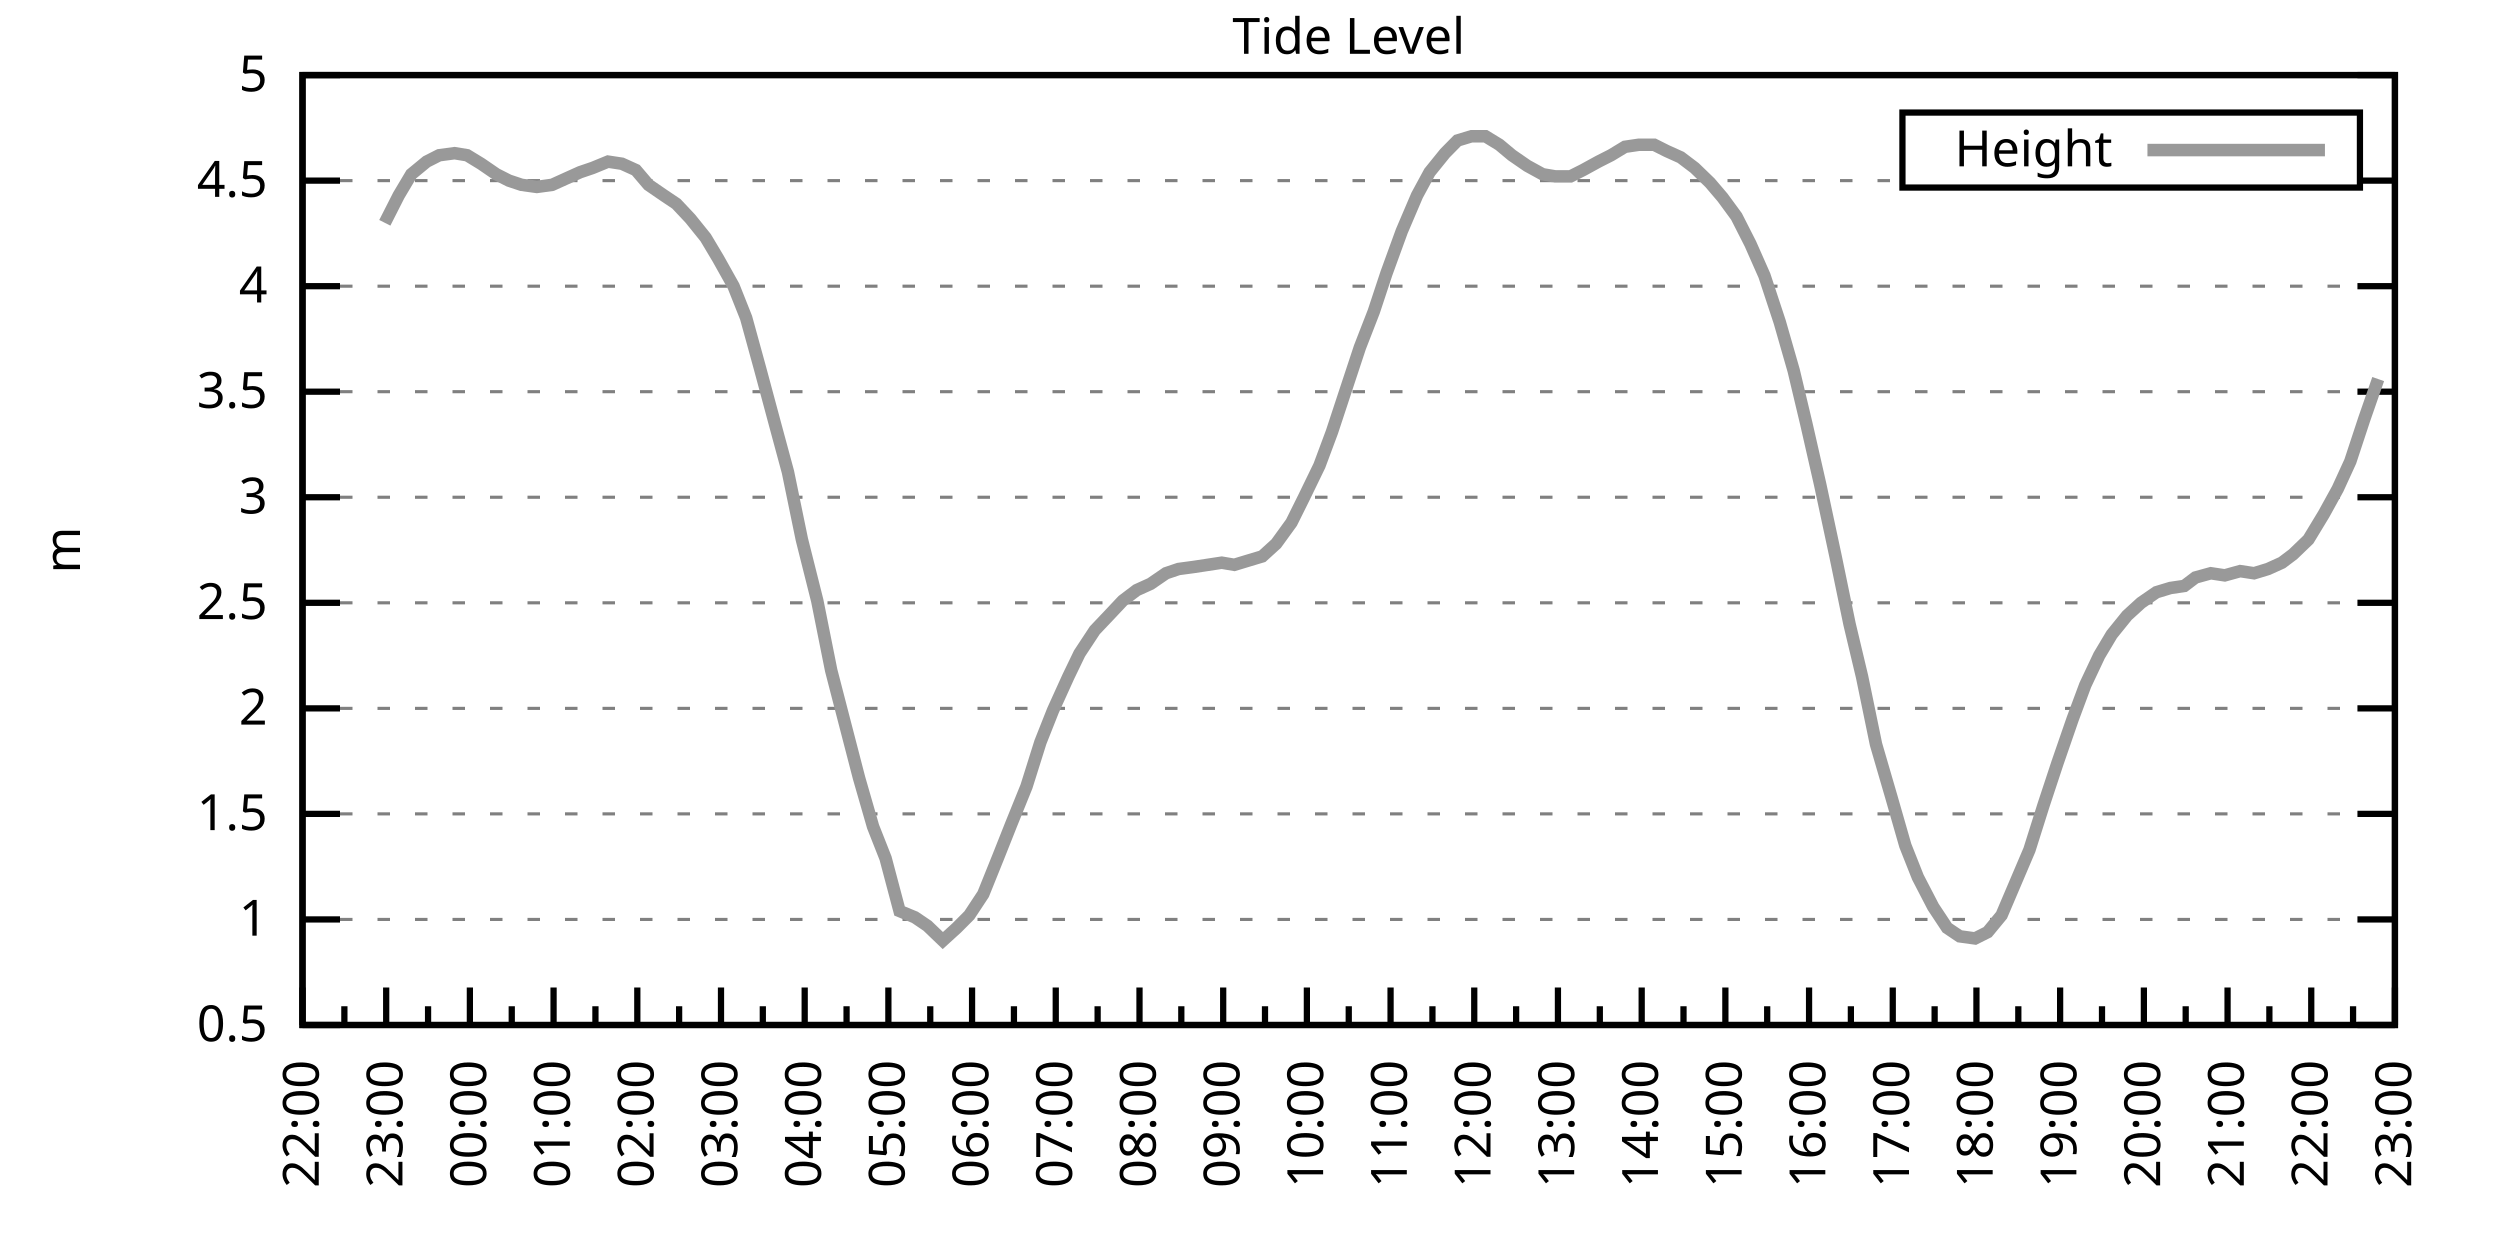
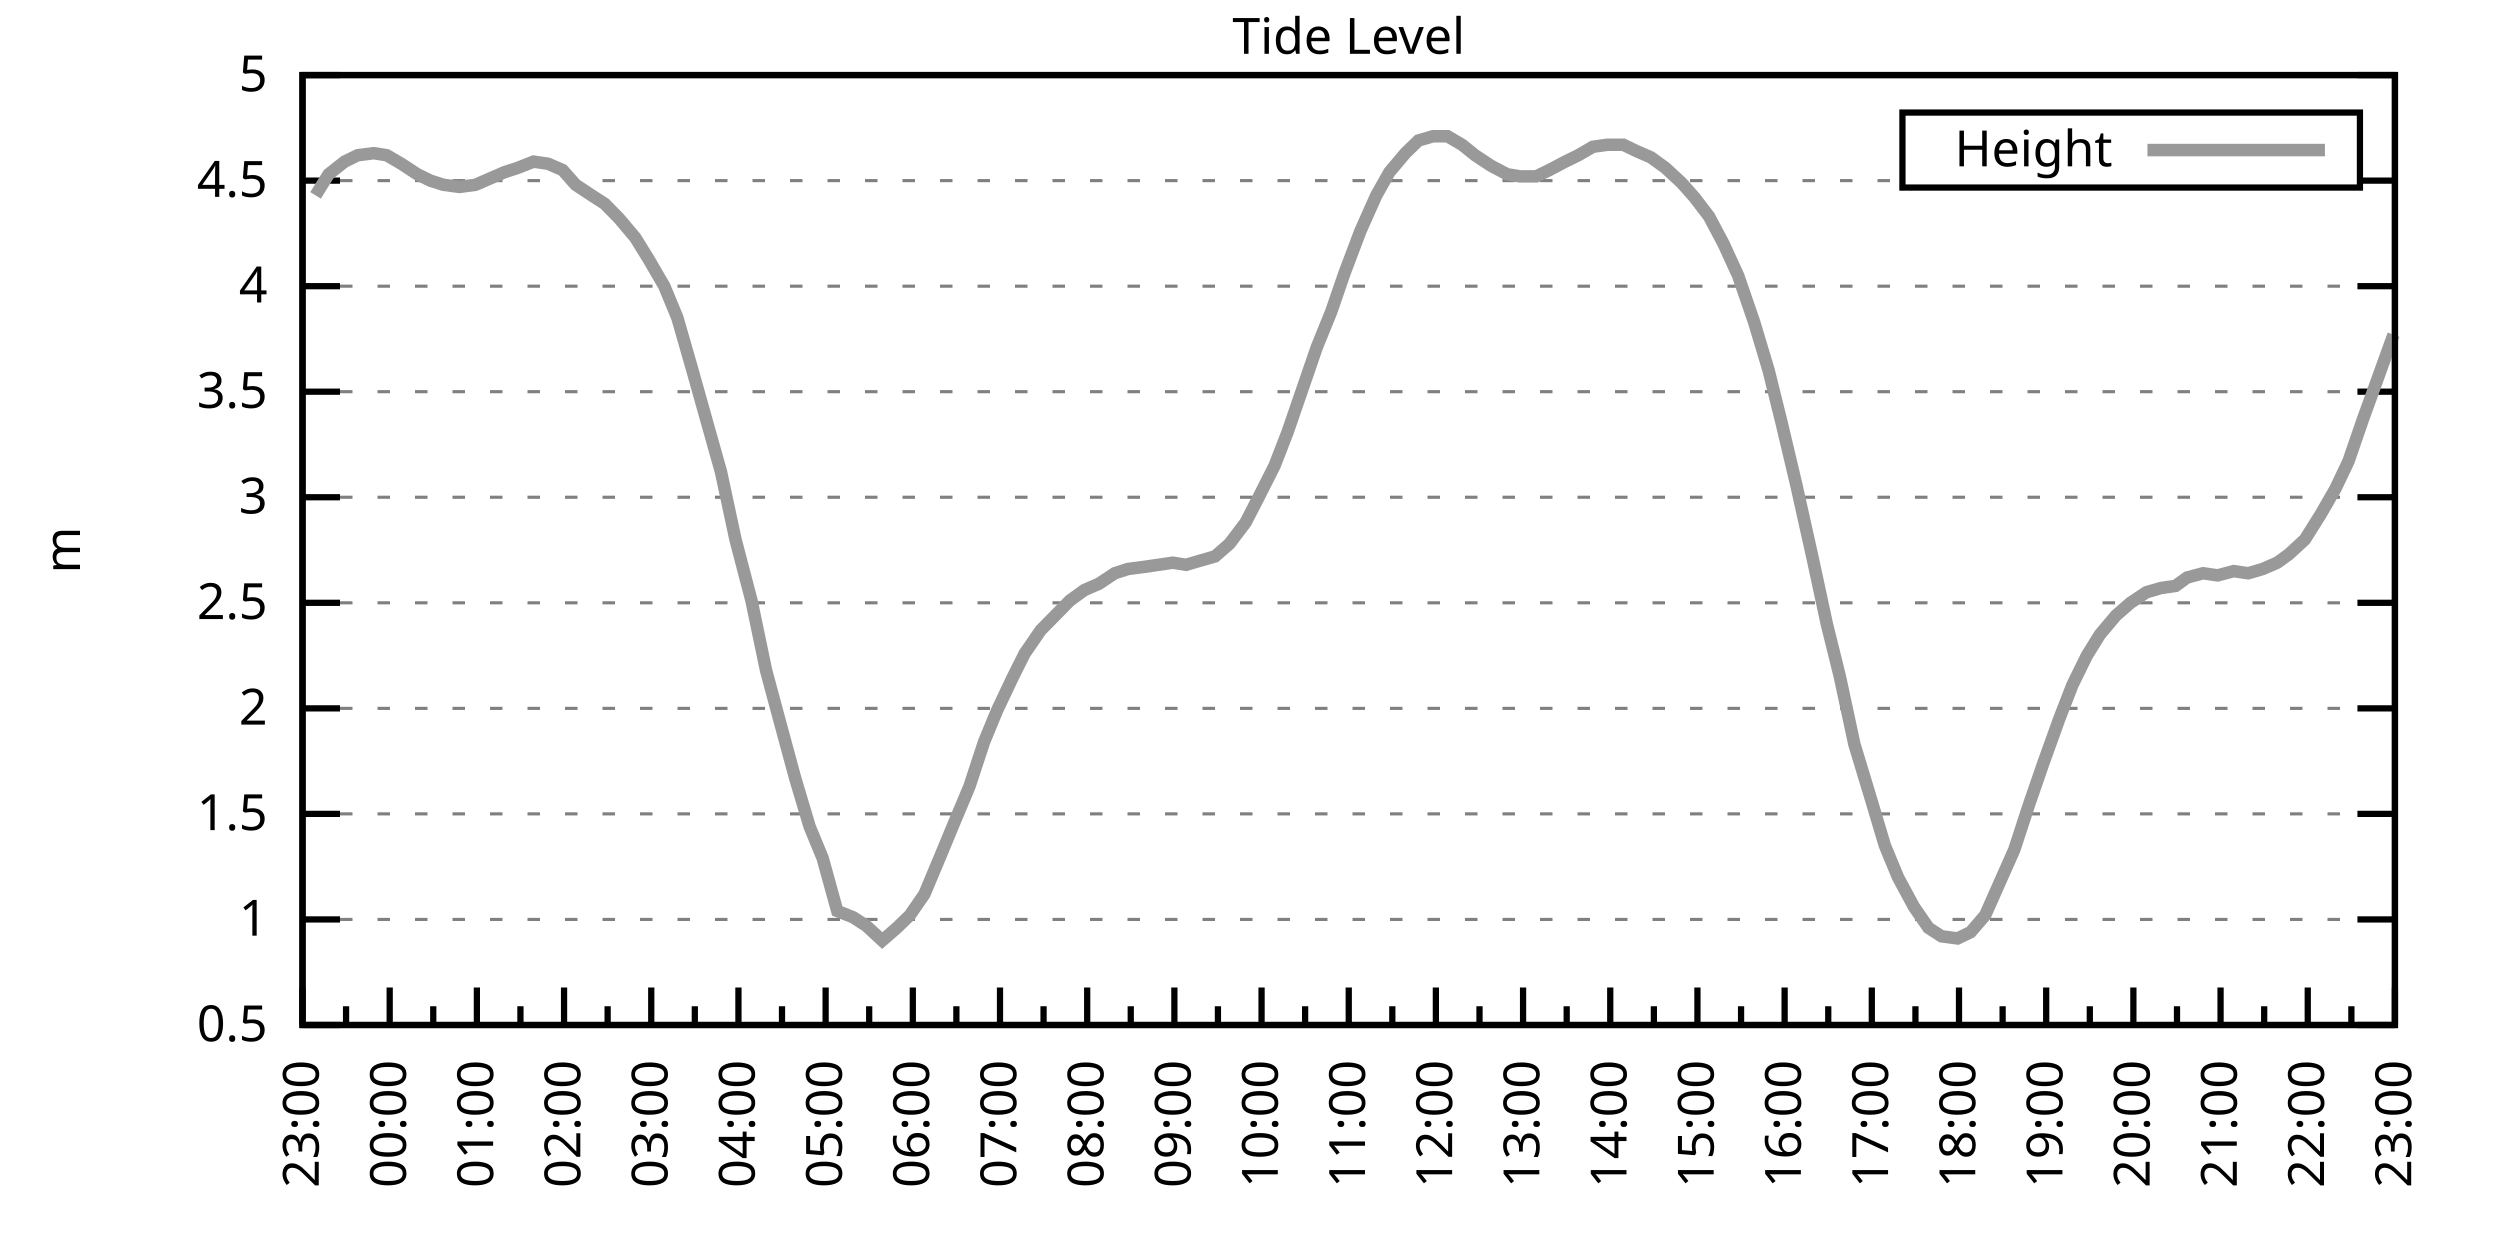
<svg xmlns="http://www.w3.org/2000/svg" xmlns:xlink="http://www.w3.org/1999/xlink" width="400" height="200" viewBox="0 0 400 200">
  <g id="gnuplot_canvas">
    <rect x="0" y="0" width="400" height="200" fill="none" />
    <defs>
      <circle id="gpDot" r="0.5" stroke-width="0.5" stroke="currentColor" />
      <path id="gpPt0" stroke-width="0.333" stroke="currentColor" d="M-1,0 h2 M0,-1 v2" />
      <path id="gpPt1" stroke-width="0.333" stroke="currentColor" d="M-1,-1 L1,1 M1,-1 L-1,1" />
      <path id="gpPt2" stroke-width="0.333" stroke="currentColor" d="M-1,0 L1,0 M0,-1 L0,1 M-1,-1 L1,1 M-1,1 L1,-1" />
      <rect id="gpPt3" stroke-width="0.333" stroke="currentColor" x="-1" y="-1" width="2" height="2" />
      <rect id="gpPt4" stroke-width="0.333" stroke="currentColor" fill="currentColor" x="-1" y="-1" width="2" height="2" />
      <circle id="gpPt5" stroke-width="0.333" stroke="currentColor" cx="0" cy="0" r="1" />
      <use xlink:href="#gpPt5" id="gpPt6" fill="currentColor" stroke="none" />
      <path id="gpPt7" stroke-width="0.333" stroke="currentColor" d="M0,-1.33 L-1.33,0.67 L1.33,0.67 z" />
      <use xlink:href="#gpPt7" id="gpPt8" fill="currentColor" stroke="none" />
      <use xlink:href="#gpPt7" id="gpPt9" stroke="currentColor" transform="rotate(180)" />
      <use xlink:href="#gpPt9" id="gpPt10" fill="currentColor" stroke="none" />
      <use xlink:href="#gpPt3" id="gpPt11" stroke="currentColor" transform="rotate(45)" />
      <use xlink:href="#gpPt11" id="gpPt12" fill="currentColor" stroke="none" />
      <path id="gpPt13" stroke-width="0.333" stroke="currentColor" d="M0,1.330 L1.265,0.411 L0.782,-1.067 L-0.782,-1.076 L-1.265,0.411 z" />
      <use xlink:href="#gpPt13" id="gpPt14" fill="currentColor" stroke="none" />
      <filter id="textbox" filterUnits="objectBoundingBox" x="0" y="0" height="1" width="1">
        <feFlood flood-color="white" flood-opacity="1" result="bgnd" />
        <feComposite in="SourceGraphic" in2="bgnd" operator="atop" />
      </filter>
      <filter id="greybox" filterUnits="objectBoundingBox" x="0" y="0" height="1" width="1">
        <feFlood flood-color="lightgrey" flood-opacity="1" result="grey" />
        <feComposite in="SourceGraphic" in2="grey" operator="atop" />
      </filter>
    </defs>
    <g fill="none" color="white" stroke="currentColor" stroke-width="1.00" stroke-linecap="butt" stroke-linejoin="miter">
</g>
    <g fill="none" color="black" stroke="currentColor" stroke-width="1.00" stroke-linecap="butt" stroke-linejoin="miter">
      <g stroke="none" shape-rendering="crispEdges">
        <polygon fill="rgb(255, 255, 255)" points="48.40,164.00 383.18,164.00 383.18,12.02 48.40,12.02 " />
      </g>
    </g>
    <g fill="none" color="black" stroke="currentColor" stroke-width="1.00" stroke-linecap="butt" stroke-linejoin="miter">
</g>
    <g fill="none" color="black" stroke="black" stroke-width="0.50" stroke-linecap="butt" stroke-linejoin="miter">
</g>
    <g fill="none" color="gray" stroke="currentColor" stroke-width="0.50" stroke-linecap="butt" stroke-linejoin="miter">
      <path stroke="gray" stroke-dasharray="2,4" class="gridline" d="M48.40,164.00 L383.19,164.00  " />
    </g>
    <g fill="none" color="gray" stroke="gray" stroke-width="1.00" stroke-linecap="butt" stroke-linejoin="miter">
</g>
    <g fill="none" color="black" stroke="currentColor" stroke-width="1.00" stroke-linecap="butt" stroke-linejoin="miter">
      <path stroke="black" d="M48.40,164.00 L54.40,164.00 M383.19,164.00 L377.19,164.00  " />
      <g transform="translate(42.80,166.60)" stroke="none" fill="black" font-family="Sans" font-size="8.00" text-anchor="end">
        <text>
          <tspan font-family="Sans"> 0.5</tspan>
        </text>
      </g>
    </g>
    <g fill="none" color="black" stroke="currentColor" stroke-width="1.00" stroke-linecap="butt" stroke-linejoin="miter">
</g>
    <g fill="none" color="black" stroke="black" stroke-width="0.50" stroke-linecap="butt" stroke-linejoin="miter">
</g>
    <g fill="none" color="gray" stroke="currentColor" stroke-width="0.50" stroke-linecap="butt" stroke-linejoin="miter">
      <path stroke="gray" stroke-dasharray="2,4" class="gridline" d="M48.40,147.11 L383.19,147.11  " />
    </g>
    <g fill="none" color="gray" stroke="gray" stroke-width="1.00" stroke-linecap="butt" stroke-linejoin="miter">
</g>
    <g fill="none" color="black" stroke="currentColor" stroke-width="1.00" stroke-linecap="butt" stroke-linejoin="miter">
      <path stroke="black" d="M48.40,147.11 L54.40,147.11 M383.19,147.11 L377.19,147.11  " />
      <g transform="translate(42.80,149.71)" stroke="none" fill="black" font-family="Sans" font-size="8.00" text-anchor="end">
        <text>
          <tspan font-family="Sans"> 1</tspan>
        </text>
      </g>
    </g>
    <g fill="none" color="black" stroke="currentColor" stroke-width="1.00" stroke-linecap="butt" stroke-linejoin="miter">
</g>
    <g fill="none" color="black" stroke="black" stroke-width="0.50" stroke-linecap="butt" stroke-linejoin="miter">
</g>
    <g fill="none" color="gray" stroke="currentColor" stroke-width="0.50" stroke-linecap="butt" stroke-linejoin="miter">
      <path stroke="gray" stroke-dasharray="2,4" class="gridline" d="M48.40,130.22 L383.19,130.22  " />
    </g>
    <g fill="none" color="gray" stroke="gray" stroke-width="1.00" stroke-linecap="butt" stroke-linejoin="miter">
</g>
    <g fill="none" color="black" stroke="currentColor" stroke-width="1.00" stroke-linecap="butt" stroke-linejoin="miter">
      <path stroke="black" d="M48.40,130.22 L54.40,130.22 M383.19,130.22 L377.19,130.22  " />
      <g transform="translate(42.80,132.82)" stroke="none" fill="black" font-family="Sans" font-size="8.00" text-anchor="end">
        <text>
          <tspan font-family="Sans"> 1.5</tspan>
        </text>
      </g>
    </g>
    <g fill="none" color="black" stroke="currentColor" stroke-width="1.00" stroke-linecap="butt" stroke-linejoin="miter">
</g>
    <g fill="none" color="black" stroke="black" stroke-width="0.50" stroke-linecap="butt" stroke-linejoin="miter">
</g>
    <g fill="none" color="gray" stroke="currentColor" stroke-width="0.50" stroke-linecap="butt" stroke-linejoin="miter">
      <path stroke="gray" stroke-dasharray="2,4" class="gridline" d="M48.40,113.34 L383.19,113.34  " />
    </g>
    <g fill="none" color="gray" stroke="gray" stroke-width="1.00" stroke-linecap="butt" stroke-linejoin="miter">
</g>
    <g fill="none" color="black" stroke="currentColor" stroke-width="1.00" stroke-linecap="butt" stroke-linejoin="miter">
      <path stroke="black" d="M48.40,113.34 L54.40,113.34 M383.19,113.34 L377.19,113.34  " />
      <g transform="translate(42.80,115.94)" stroke="none" fill="black" font-family="Sans" font-size="8.00" text-anchor="end">
        <text>
          <tspan font-family="Sans"> 2</tspan>
        </text>
      </g>
    </g>
    <g fill="none" color="black" stroke="currentColor" stroke-width="1.00" stroke-linecap="butt" stroke-linejoin="miter">
</g>
    <g fill="none" color="black" stroke="black" stroke-width="0.50" stroke-linecap="butt" stroke-linejoin="miter">
</g>
    <g fill="none" color="gray" stroke="currentColor" stroke-width="0.50" stroke-linecap="butt" stroke-linejoin="miter">
      <path stroke="gray" stroke-dasharray="2,4" class="gridline" d="M48.40,96.45 L383.19,96.45  " />
    </g>
    <g fill="none" color="gray" stroke="gray" stroke-width="1.00" stroke-linecap="butt" stroke-linejoin="miter">
</g>
    <g fill="none" color="black" stroke="currentColor" stroke-width="1.00" stroke-linecap="butt" stroke-linejoin="miter">
      <path stroke="black" d="M48.40,96.45 L54.40,96.45 M383.19,96.45 L377.19,96.45  " />
      <g transform="translate(42.80,99.05)" stroke="none" fill="black" font-family="Sans" font-size="8.00" text-anchor="end">
        <text>
          <tspan font-family="Sans"> 2.5</tspan>
        </text>
      </g>
    </g>
    <g fill="none" color="black" stroke="currentColor" stroke-width="1.00" stroke-linecap="butt" stroke-linejoin="miter">
</g>
    <g fill="none" color="black" stroke="black" stroke-width="0.50" stroke-linecap="butt" stroke-linejoin="miter">
</g>
    <g fill="none" color="gray" stroke="currentColor" stroke-width="0.50" stroke-linecap="butt" stroke-linejoin="miter">
      <path stroke="gray" stroke-dasharray="2,4" class="gridline" d="M48.40,79.56 L383.19,79.56  " />
    </g>
    <g fill="none" color="gray" stroke="gray" stroke-width="1.00" stroke-linecap="butt" stroke-linejoin="miter">
</g>
    <g fill="none" color="black" stroke="currentColor" stroke-width="1.00" stroke-linecap="butt" stroke-linejoin="miter">
      <path stroke="black" d="M48.40,79.56 L54.40,79.56 M383.19,79.56 L377.19,79.56  " />
      <g transform="translate(42.80,82.16)" stroke="none" fill="black" font-family="Sans" font-size="8.00" text-anchor="end">
        <text>
          <tspan font-family="Sans"> 3</tspan>
        </text>
      </g>
    </g>
    <g fill="none" color="black" stroke="currentColor" stroke-width="1.00" stroke-linecap="butt" stroke-linejoin="miter">
</g>
    <g fill="none" color="black" stroke="black" stroke-width="0.50" stroke-linecap="butt" stroke-linejoin="miter">
</g>
    <g fill="none" color="gray" stroke="currentColor" stroke-width="0.50" stroke-linecap="butt" stroke-linejoin="miter">
      <path stroke="gray" stroke-dasharray="2,4" class="gridline" d="M48.40,62.67 L383.19,62.67  " />
    </g>
    <g fill="none" color="gray" stroke="gray" stroke-width="1.00" stroke-linecap="butt" stroke-linejoin="miter">
</g>
    <g fill="none" color="black" stroke="currentColor" stroke-width="1.00" stroke-linecap="butt" stroke-linejoin="miter">
      <path stroke="black" d="M48.40,62.67 L54.40,62.67 M383.19,62.67 L377.19,62.67  " />
      <g transform="translate(42.80,65.27)" stroke="none" fill="black" font-family="Sans" font-size="8.00" text-anchor="end">
        <text>
          <tspan font-family="Sans"> 3.5</tspan>
        </text>
      </g>
    </g>
    <g fill="none" color="black" stroke="currentColor" stroke-width="1.00" stroke-linecap="butt" stroke-linejoin="miter">
</g>
    <g fill="none" color="black" stroke="black" stroke-width="0.50" stroke-linecap="butt" stroke-linejoin="miter">
</g>
    <g fill="none" color="gray" stroke="currentColor" stroke-width="0.50" stroke-linecap="butt" stroke-linejoin="miter">
      <path stroke="gray" stroke-dasharray="2,4" class="gridline" d="M48.40,45.79 L383.19,45.79  " />
    </g>
    <g fill="none" color="gray" stroke="gray" stroke-width="1.00" stroke-linecap="butt" stroke-linejoin="miter">
</g>
    <g fill="none" color="black" stroke="currentColor" stroke-width="1.00" stroke-linecap="butt" stroke-linejoin="miter">
      <path stroke="black" d="M48.40,45.79 L54.40,45.79 M383.19,45.79 L377.19,45.79  " />
      <g transform="translate(42.80,48.39)" stroke="none" fill="black" font-family="Sans" font-size="8.00" text-anchor="end">
        <text>
          <tspan font-family="Sans"> 4</tspan>
        </text>
      </g>
    </g>
    <g fill="none" color="black" stroke="currentColor" stroke-width="1.00" stroke-linecap="butt" stroke-linejoin="miter">
</g>
    <g fill="none" color="black" stroke="black" stroke-width="0.50" stroke-linecap="butt" stroke-linejoin="miter">
</g>
    <g fill="none" color="gray" stroke="currentColor" stroke-width="0.50" stroke-linecap="butt" stroke-linejoin="miter">
      <path stroke="gray" stroke-dasharray="2,4" class="gridline" d="M48.40,28.90 L304.39,28.90 M377.59,28.90 L383.19,28.90  " />
    </g>
    <g fill="none" color="gray" stroke="gray" stroke-width="1.00" stroke-linecap="butt" stroke-linejoin="miter">
</g>
    <g fill="none" color="black" stroke="currentColor" stroke-width="1.00" stroke-linecap="butt" stroke-linejoin="miter">
      <path stroke="black" d="M48.40,28.90 L54.40,28.90 M383.19,28.90 L377.19,28.90  " />
      <g transform="translate(42.80,31.50)" stroke="none" fill="black" font-family="Sans" font-size="8.00" text-anchor="end">
        <text>
          <tspan font-family="Sans"> 4.5</tspan>
        </text>
      </g>
    </g>
    <g fill="none" color="black" stroke="currentColor" stroke-width="1.00" stroke-linecap="butt" stroke-linejoin="miter">
</g>
    <g fill="none" color="black" stroke="black" stroke-width="0.50" stroke-linecap="butt" stroke-linejoin="miter">
</g>
    <g fill="none" color="gray" stroke="currentColor" stroke-width="0.50" stroke-linecap="butt" stroke-linejoin="miter">
      <path stroke="gray" stroke-dasharray="2,4" class="gridline" d="M48.40,12.01 L383.19,12.01  " />
    </g>
    <g fill="none" color="gray" stroke="gray" stroke-width="1.00" stroke-linecap="butt" stroke-linejoin="miter">
</g>
    <g fill="none" color="black" stroke="currentColor" stroke-width="1.00" stroke-linecap="butt" stroke-linejoin="miter">
      <path stroke="black" d="M48.40,12.01 L54.40,12.01 M383.19,12.01 L377.19,12.01  " />
      <g transform="translate(42.80,14.61)" stroke="none" fill="black" font-family="Sans" font-size="8.00" text-anchor="end">
        <text>
          <tspan font-family="Sans"> 5</tspan>
        </text>
      </g>
    </g>
    <g fill="none" color="black" stroke="currentColor" stroke-width="1.00" stroke-linecap="butt" stroke-linejoin="miter">
      <path stroke="black" d="M48.40,164.00 L48.40,158.00  " />
      <g transform="translate(51.00,169.60) rotate(270)" stroke="none" fill="black" font-family="Sans" font-size="8.00" text-anchor="end">
        <text>
+           <tspan font-family="Sans">23:00</tspan>
+         </text>
+       </g>
+     </g>
+     <g fill="none" color="black" stroke="currentColor" stroke-width="1.00" stroke-linecap="butt" stroke-linejoin="miter">
+       <path stroke="black" d="M55.37,164.00 L55.37,161.00 M62.35,164.00 L62.35,158.00  " />
+       <g transform="translate(64.95,169.60) rotate(270)" stroke="none" fill="black" font-family="Sans" font-size="8.00" text-anchor="end">
+         <text>
+           <tspan font-family="Sans">00:00</tspan>
+         </text>
+       </g>
+     </g>
+     <g fill="none" color="black" stroke="currentColor" stroke-width="1.00" stroke-linecap="butt" stroke-linejoin="miter">
+       <path stroke="black" d="M69.32,164.00 L69.32,161.00 M76.30,164.00 L76.30,158.00  " />
+       <g transform="translate(78.90,169.60) rotate(270)" stroke="none" fill="black" font-family="Sans" font-size="8.00" text-anchor="end">
+         <text>
+           <tspan font-family="Sans">01:00</tspan>
+         </text>
+       </g>
+     </g>
+     <g fill="none" color="black" stroke="currentColor" stroke-width="1.00" stroke-linecap="butt" stroke-linejoin="miter">
+       <path stroke="black" d="M83.27,164.00 L83.27,161.00 M90.25,164.00 L90.25,158.00  " />
+       <g transform="translate(92.85,169.60) rotate(270)" stroke="none" fill="black" font-family="Sans" font-size="8.00" text-anchor="end">
+         <text>
+           <tspan font-family="Sans">02:00</tspan>
+         </text>
+       </g>
+     </g>
+     <g fill="none" color="black" stroke="currentColor" stroke-width="1.00" stroke-linecap="butt" stroke-linejoin="miter">
+       <path stroke="black" d="M97.22,164.00 L97.22,161.00 M104.20,164.00 L104.20,158.00  " />
+       <g transform="translate(106.80,169.60) rotate(270)" stroke="none" fill="black" font-family="Sans" font-size="8.00" text-anchor="end">
+         <text>
+           <tspan font-family="Sans">03:00</tspan>
+         </text>
+       </g>
+     </g>
+     <g fill="none" color="black" stroke="currentColor" stroke-width="1.00" stroke-linecap="butt" stroke-linejoin="miter">
+       <path stroke="black" d="M111.17,164.00 L111.17,161.00 M118.15,164.00 L118.15,158.00  " />
+       <g transform="translate(120.75,169.60) rotate(270)" stroke="none" fill="black" font-family="Sans" font-size="8.00" text-anchor="end">
+         <text>
+           <tspan font-family="Sans">04:00</tspan>
+         </text>
+       </g>
+     </g>
+     <g fill="none" color="black" stroke="currentColor" stroke-width="1.00" stroke-linecap="butt" stroke-linejoin="miter">
+       <path stroke="black" d="M125.12,164.00 L125.12,161.00 M132.10,164.00 L132.10,158.00  " />
+       <g transform="translate(134.70,169.60) rotate(270)" stroke="none" fill="black" font-family="Sans" font-size="8.00" text-anchor="end">
+         <text>
+           <tspan font-family="Sans">05:00</tspan>
+         </text>
+       </g>
+     </g>
+     <g fill="none" color="black" stroke="currentColor" stroke-width="1.00" stroke-linecap="butt" stroke-linejoin="miter">
+       <path stroke="black" d="M139.07,164.00 L139.07,161.00 M146.05,164.00 L146.05,158.00  " />
+       <g transform="translate(148.65,169.60) rotate(270)" stroke="none" fill="black" font-family="Sans" font-size="8.00" text-anchor="end">
+         <text>
+           <tspan font-family="Sans">06:00</tspan>
+         </text>
+       </g>
+     </g>
+     <g fill="none" color="black" stroke="currentColor" stroke-width="1.00" stroke-linecap="butt" stroke-linejoin="miter">
+       <path stroke="black" d="M153.02,164.00 L153.02,161.00 M160.00,164.00 L160.00,158.00  " />
+       <g transform="translate(162.60,169.60) rotate(270)" stroke="none" fill="black" font-family="Sans" font-size="8.00" text-anchor="end">
+         <text>
+           <tspan font-family="Sans">07:00</tspan>
+         </text>
+       </g>
+     </g>
+     <g fill="none" color="black" stroke="currentColor" stroke-width="1.00" stroke-linecap="butt" stroke-linejoin="miter">
+       <path stroke="black" d="M166.97,164.00 L166.97,161.00 M173.95,164.00 L173.95,158.00  " />
+       <g transform="translate(176.55,169.60) rotate(270)" stroke="none" fill="black" font-family="Sans" font-size="8.00" text-anchor="end">
+         <text>
+           <tspan font-family="Sans">08:00</tspan>
+         </text>
+       </g>
+     </g>
+     <g fill="none" color="black" stroke="currentColor" stroke-width="1.00" stroke-linecap="butt" stroke-linejoin="miter">
+       <path stroke="black" d="M180.92,164.00 L180.92,161.00 M187.90,164.00 L187.90,158.00  " />
+       <g transform="translate(190.50,169.60) rotate(270)" stroke="none" fill="black" font-family="Sans" font-size="8.00" text-anchor="end">
+         <text>
+           <tspan font-family="Sans">09:00</tspan>
+         </text>
+       </g>
+     </g>
+     <g fill="none" color="black" stroke="currentColor" stroke-width="1.00" stroke-linecap="butt" stroke-linejoin="miter">
+       <path stroke="black" d="M194.87,164.00 L194.87,161.00 M201.85,164.00 L201.85,158.00  " />
+       <g transform="translate(204.45,169.60) rotate(270)" stroke="none" fill="black" font-family="Sans" font-size="8.00" text-anchor="end">
+         <text>
+           <tspan font-family="Sans">10:00</tspan>
+         </text>
+       </g>
+     </g>
+     <g fill="none" color="black" stroke="currentColor" stroke-width="1.00" stroke-linecap="butt" stroke-linejoin="miter">
+       <path stroke="black" d="M208.82,164.00 L208.82,161.00 M215.80,164.00 L215.80,158.00  " />
+       <g transform="translate(218.40,169.60) rotate(270)" stroke="none" fill="black" font-family="Sans" font-size="8.00" text-anchor="end">
+         <text>
+           <tspan font-family="Sans">11:00</tspan>
+         </text>
+       </g>
+     </g>
+     <g fill="none" color="black" stroke="currentColor" stroke-width="1.00" stroke-linecap="butt" stroke-linejoin="miter">
+       <path stroke="black" d="M222.77,164.00 L222.77,161.00 M229.74,164.00 L229.74,158.00  " />
+       <g transform="translate(232.34,169.60) rotate(270)" stroke="none" fill="black" font-family="Sans" font-size="8.00" text-anchor="end">
+         <text>
+           <tspan font-family="Sans">12:00</tspan>
+         </text>
+       </g>
+     </g>
+     <g fill="none" color="black" stroke="currentColor" stroke-width="1.00" stroke-linecap="butt" stroke-linejoin="miter">
+       <path stroke="black" d="M236.72,164.00 L236.72,161.00 M243.69,164.00 L243.69,158.00  " />
+       <g transform="translate(246.29,169.60) rotate(270)" stroke="none" fill="black" font-family="Sans" font-size="8.00" text-anchor="end">
+         <text>
+           <tspan font-family="Sans">13:00</tspan>
+         </text>
+       </g>
+     </g>
+     <g fill="none" color="black" stroke="currentColor" stroke-width="1.00" stroke-linecap="butt" stroke-linejoin="miter">
+       <path stroke="black" d="M250.67,164.00 L250.67,161.00 M257.64,164.00 L257.64,158.00  " />
+       <g transform="translate(260.24,169.60) rotate(270)" stroke="none" fill="black" font-family="Sans" font-size="8.00" text-anchor="end">
+         <text>
+           <tspan font-family="Sans">14:00</tspan>
+         </text>
+       </g>
+     </g>
+     <g fill="none" color="black" stroke="currentColor" stroke-width="1.00" stroke-linecap="butt" stroke-linejoin="miter">
+       <path stroke="black" d="M264.62,164.00 L264.62,161.00 M271.59,164.00 L271.59,158.00  " />
+       <g transform="translate(274.19,169.60) rotate(270)" stroke="none" fill="black" font-family="Sans" font-size="8.00" text-anchor="end">
+         <text>
+           <tspan font-family="Sans">15:00</tspan>
+         </text>
+       </g>
+     </g>
+     <g fill="none" color="black" stroke="currentColor" stroke-width="1.00" stroke-linecap="butt" stroke-linejoin="miter">
+       <path stroke="black" d="M278.57,164.00 L278.57,161.00 M285.54,164.00 L285.54,158.00  " />
+       <g transform="translate(288.14,169.60) rotate(270)" stroke="none" fill="black" font-family="Sans" font-size="8.00" text-anchor="end">
+         <text>
+           <tspan font-family="Sans">16:00</tspan>
+         </text>
+       </g>
+     </g>
+     <g fill="none" color="black" stroke="currentColor" stroke-width="1.00" stroke-linecap="butt" stroke-linejoin="miter">
+       <path stroke="black" d="M292.52,164.00 L292.52,161.00 M299.49,164.00 L299.49,158.00  " />
+       <g transform="translate(302.09,169.60) rotate(270)" stroke="none" fill="black" font-family="Sans" font-size="8.00" text-anchor="end">
+         <text>
+           <tspan font-family="Sans">17:00</tspan>
+         </text>
+       </g>
+     </g>
+     <g fill="none" color="black" stroke="currentColor" stroke-width="1.00" stroke-linecap="butt" stroke-linejoin="miter">
+       <path stroke="black" d="M306.47,164.00 L306.47,161.00 M313.44,164.00 L313.44,158.00  " />
+       <g transform="translate(316.04,169.60) rotate(270)" stroke="none" fill="black" font-family="Sans" font-size="8.00" text-anchor="end">
+         <text>
+           <tspan font-family="Sans">18:00</tspan>
+         </text>
+       </g>
+     </g>
+     <g fill="none" color="black" stroke="currentColor" stroke-width="1.00" stroke-linecap="butt" stroke-linejoin="miter">
+       <path stroke="black" d="M320.42,164.00 L320.42,161.00 M327.39,164.00 L327.39,158.00  " />
+       <g transform="translate(329.99,169.60) rotate(270)" stroke="none" fill="black" font-family="Sans" font-size="8.00" text-anchor="end">
+         <text>
+           <tspan font-family="Sans">19:00</tspan>
+         </text>
+       </g>
+     </g>
+     <g fill="none" color="black" stroke="currentColor" stroke-width="1.00" stroke-linecap="butt" stroke-linejoin="miter">
+       <path stroke="black" d="M334.37,164.00 L334.37,161.00 M341.34,164.00 L341.34,158.00  " />
+       <g transform="translate(343.94,169.60) rotate(270)" stroke="none" fill="black" font-family="Sans" font-size="8.00" text-anchor="end">
+         <text>
+           <tspan font-family="Sans">20:00</tspan>
+         </text>
+       </g>
+     </g>
+     <g fill="none" color="black" stroke="currentColor" stroke-width="1.00" stroke-linecap="butt" stroke-linejoin="miter">
+       <path stroke="black" d="M348.32,164.00 L348.32,161.00 M355.29,164.00 L355.29,158.00  " />
+       <g transform="translate(357.89,169.60) rotate(270)" stroke="none" fill="black" font-family="Sans" font-size="8.00" text-anchor="end">
+         <text>
+           <tspan font-family="Sans">21:00</tspan>
+         </text>
+       </g>
+     </g>
+     <g fill="none" color="black" stroke="currentColor" stroke-width="1.00" stroke-linecap="butt" stroke-linejoin="miter">
+       <path stroke="black" d="M362.27,164.00 L362.27,161.00 M369.24,164.00 L369.24,158.00  " />
+       <g transform="translate(371.84,169.60) rotate(270)" stroke="none" fill="black" font-family="Sans" font-size="8.00" text-anchor="end">
+         <text>
          <tspan font-family="Sans">22:00</tspan>
        </text>
      </g>
    </g>
    <g fill="none" color="black" stroke="currentColor" stroke-width="1.00" stroke-linecap="butt" stroke-linejoin="miter">
-       <path stroke="black" d="M55.10,164.00 L55.10,161.00 M61.79,164.00 L61.79,158.00  " />
-       <g transform="translate(64.39,169.60) rotate(270)" stroke="none" fill="black" font-family="Sans" font-size="8.00" text-anchor="end">
-         <text>
-           <tspan font-family="Sans">23:00</tspan>
-         </text>
-       </g>
-     </g>
-     <g fill="none" color="black" stroke="currentColor" stroke-width="1.00" stroke-linecap="butt" stroke-linejoin="miter">
-       <path stroke="black" d="M68.49,164.00 L68.49,161.00 M75.18,164.00 L75.18,158.00  " />
-       <g transform="translate(77.78,169.60) rotate(270)" stroke="none" fill="black" font-family="Sans" font-size="8.00" text-anchor="end">
-         <text>
-           <tspan font-family="Sans">00:00</tspan>
-         </text>
-       </g>
-     </g>
-     <g fill="none" color="black" stroke="currentColor" stroke-width="1.00" stroke-linecap="butt" stroke-linejoin="miter">
-       <path stroke="black" d="M81.88,164.00 L81.88,161.00 M88.57,164.00 L88.57,158.00  " />
-       <g transform="translate(91.17,169.60) rotate(270)" stroke="none" fill="black" font-family="Sans" font-size="8.00" text-anchor="end">
-         <text>
-           <tspan font-family="Sans">01:00</tspan>
-         </text>
-       </g>
-     </g>
-     <g fill="none" color="black" stroke="currentColor" stroke-width="1.00" stroke-linecap="butt" stroke-linejoin="miter">
-       <path stroke="black" d="M95.27,164.00 L95.27,161.00 M101.97,164.00 L101.97,158.00  " />
-       <g transform="translate(104.57,169.60) rotate(270)" stroke="none" fill="black" font-family="Sans" font-size="8.00" text-anchor="end">
-         <text>
-           <tspan font-family="Sans">02:00</tspan>
-         </text>
-       </g>
-     </g>
-     <g fill="none" color="black" stroke="currentColor" stroke-width="1.00" stroke-linecap="butt" stroke-linejoin="miter">
-       <path stroke="black" d="M108.66,164.00 L108.66,161.00 M115.36,164.00 L115.36,158.00  " />
-       <g transform="translate(117.96,169.60) rotate(270)" stroke="none" fill="black" font-family="Sans" font-size="8.00" text-anchor="end">
-         <text>
-           <tspan font-family="Sans">03:00</tspan>
-         </text>
-       </g>
-     </g>
-     <g fill="none" color="black" stroke="currentColor" stroke-width="1.00" stroke-linecap="butt" stroke-linejoin="miter">
-       <path stroke="black" d="M122.05,164.00 L122.05,161.00 M128.75,164.00 L128.75,158.00  " />
-       <g transform="translate(131.35,169.60) rotate(270)" stroke="none" fill="black" font-family="Sans" font-size="8.00" text-anchor="end">
-         <text>
-           <tspan font-family="Sans">04:00</tspan>
-         </text>
-       </g>
-     </g>
-     <g fill="none" color="black" stroke="currentColor" stroke-width="1.00" stroke-linecap="butt" stroke-linejoin="miter">
-       <path stroke="black" d="M135.45,164.00 L135.45,161.00 M142.14,164.00 L142.14,158.00  " />
-       <g transform="translate(144.74,169.60) rotate(270)" stroke="none" fill="black" font-family="Sans" font-size="8.00" text-anchor="end">
-         <text>
-           <tspan font-family="Sans">05:00</tspan>
-         </text>
-       </g>
-     </g>
-     <g fill="none" color="black" stroke="currentColor" stroke-width="1.00" stroke-linecap="butt" stroke-linejoin="miter">
-       <path stroke="black" d="M148.84,164.00 L148.84,161.00 M155.53,164.00 L155.53,158.00  " />
-       <g transform="translate(158.13,169.60) rotate(270)" stroke="none" fill="black" font-family="Sans" font-size="8.00" text-anchor="end">
-         <text>
-           <tspan font-family="Sans">06:00</tspan>
-         </text>
-       </g>
-     </g>
-     <g fill="none" color="black" stroke="currentColor" stroke-width="1.00" stroke-linecap="butt" stroke-linejoin="miter">
-       <path stroke="black" d="M162.23,164.00 L162.23,161.00 M168.92,164.00 L168.92,158.00  " />
-       <g transform="translate(171.52,169.60) rotate(270)" stroke="none" fill="black" font-family="Sans" font-size="8.00" text-anchor="end">
-         <text>
-           <tspan font-family="Sans">07:00</tspan>
-         </text>
-       </g>
-     </g>
-     <g fill="none" color="black" stroke="currentColor" stroke-width="1.00" stroke-linecap="butt" stroke-linejoin="miter">
-       <path stroke="black" d="M175.62,164.00 L175.62,161.00 M182.32,164.00 L182.32,158.00  " />
-       <g transform="translate(184.92,169.60) rotate(270)" stroke="none" fill="black" font-family="Sans" font-size="8.00" text-anchor="end">
-         <text>
-           <tspan font-family="Sans">08:00</tspan>
-         </text>
-       </g>
-     </g>
-     <g fill="none" color="black" stroke="currentColor" stroke-width="1.00" stroke-linecap="butt" stroke-linejoin="miter">
-       <path stroke="black" d="M189.01,164.00 L189.01,161.00 M195.71,164.00 L195.71,158.00  " />
-       <g transform="translate(198.31,169.60) rotate(270)" stroke="none" fill="black" font-family="Sans" font-size="8.00" text-anchor="end">
-         <text>
-           <tspan font-family="Sans">09:00</tspan>
-         </text>
-       </g>
-     </g>
-     <g fill="none" color="black" stroke="currentColor" stroke-width="1.00" stroke-linecap="butt" stroke-linejoin="miter">
-       <path stroke="black" d="M202.40,164.00 L202.40,161.00 M209.10,164.00 L209.10,158.00  " />
-       <g transform="translate(211.70,169.60) rotate(270)" stroke="none" fill="black" font-family="Sans" font-size="8.00" text-anchor="end">
-         <text>
-           <tspan font-family="Sans">10:00</tspan>
-         </text>
-       </g>
-     </g>
-     <g fill="none" color="black" stroke="currentColor" stroke-width="1.00" stroke-linecap="butt" stroke-linejoin="miter">
-       <path stroke="black" d="M215.80,164.00 L215.80,161.00 M222.49,164.00 L222.49,158.00  " />
-       <g transform="translate(225.09,169.60) rotate(270)" stroke="none" fill="black" font-family="Sans" font-size="8.00" text-anchor="end">
-         <text>
-           <tspan font-family="Sans">11:00</tspan>
-         </text>
-       </g>
-     </g>
-     <g fill="none" color="black" stroke="currentColor" stroke-width="1.00" stroke-linecap="butt" stroke-linejoin="miter">
-       <path stroke="black" d="M229.19,164.00 L229.19,161.00 M235.88,164.00 L235.88,158.00  " />
-       <g transform="translate(238.48,169.60) rotate(270)" stroke="none" fill="black" font-family="Sans" font-size="8.00" text-anchor="end">
-         <text>
-           <tspan font-family="Sans">12:00</tspan>
-         </text>
-       </g>
-     </g>
-     <g fill="none" color="black" stroke="currentColor" stroke-width="1.00" stroke-linecap="butt" stroke-linejoin="miter">
-       <path stroke="black" d="M242.58,164.00 L242.58,161.00 M249.27,164.00 L249.27,158.00  " />
-       <g transform="translate(251.87,169.60) rotate(270)" stroke="none" fill="black" font-family="Sans" font-size="8.00" text-anchor="end">
-         <text>
-           <tspan font-family="Sans">13:00</tspan>
-         </text>
-       </g>
-     </g>
-     <g fill="none" color="black" stroke="currentColor" stroke-width="1.00" stroke-linecap="butt" stroke-linejoin="miter">
-       <path stroke="black" d="M255.97,164.00 L255.97,161.00 M262.67,164.00 L262.67,158.00  " />
-       <g transform="translate(265.27,169.60) rotate(270)" stroke="none" fill="black" font-family="Sans" font-size="8.00" text-anchor="end">
-         <text>
-           <tspan font-family="Sans">14:00</tspan>
-         </text>
-       </g>
-     </g>
-     <g fill="none" color="black" stroke="currentColor" stroke-width="1.00" stroke-linecap="butt" stroke-linejoin="miter">
-       <path stroke="black" d="M269.36,164.00 L269.36,161.00 M276.06,164.00 L276.06,158.00  " />
-       <g transform="translate(278.66,169.60) rotate(270)" stroke="none" fill="black" font-family="Sans" font-size="8.00" text-anchor="end">
-         <text>
-           <tspan font-family="Sans">15:00</tspan>
-         </text>
-       </g>
-     </g>
-     <g fill="none" color="black" stroke="currentColor" stroke-width="1.00" stroke-linecap="butt" stroke-linejoin="miter">
-       <path stroke="black" d="M282.75,164.00 L282.75,161.00 M289.45,164.00 L289.45,158.00  " />
-       <g transform="translate(292.05,169.60) rotate(270)" stroke="none" fill="black" font-family="Sans" font-size="8.00" text-anchor="end">
-         <text>
-           <tspan font-family="Sans">16:00</tspan>
-         </text>
-       </g>
-     </g>
-     <g fill="none" color="black" stroke="currentColor" stroke-width="1.00" stroke-linecap="butt" stroke-linejoin="miter">
-       <path stroke="black" d="M296.14,164.00 L296.14,161.00 M302.84,164.00 L302.84,158.00  " />
-       <g transform="translate(305.44,169.60) rotate(270)" stroke="none" fill="black" font-family="Sans" font-size="8.00" text-anchor="end">
-         <text>
-           <tspan font-family="Sans">17:00</tspan>
-         </text>
-       </g>
-     </g>
-     <g fill="none" color="black" stroke="currentColor" stroke-width="1.00" stroke-linecap="butt" stroke-linejoin="miter">
-       <path stroke="black" d="M309.54,164.00 L309.54,161.00 M316.23,164.00 L316.23,158.00  " />
-       <g transform="translate(318.83,169.60) rotate(270)" stroke="none" fill="black" font-family="Sans" font-size="8.00" text-anchor="end">
-         <text>
-           <tspan font-family="Sans">18:00</tspan>
-         </text>
-       </g>
-     </g>
-     <g fill="none" color="black" stroke="currentColor" stroke-width="1.00" stroke-linecap="butt" stroke-linejoin="miter">
-       <path stroke="black" d="M322.93,164.00 L322.93,161.00 M329.62,164.00 L329.62,158.00  " />
-       <g transform="translate(332.22,169.60) rotate(270)" stroke="none" fill="black" font-family="Sans" font-size="8.00" text-anchor="end">
-         <text>
-           <tspan font-family="Sans">19:00</tspan>
-         </text>
-       </g>
-     </g>
-     <g fill="none" color="black" stroke="currentColor" stroke-width="1.00" stroke-linecap="butt" stroke-linejoin="miter">
-       <path stroke="black" d="M336.32,164.00 L336.32,161.00 M343.02,164.00 L343.02,158.00  " />
-       <g transform="translate(345.62,169.60) rotate(270)" stroke="none" fill="black" font-family="Sans" font-size="8.00" text-anchor="end">
-         <text>
-           <tspan font-family="Sans">20:00</tspan>
-         </text>
-       </g>
-     </g>
-     <g fill="none" color="black" stroke="currentColor" stroke-width="1.00" stroke-linecap="butt" stroke-linejoin="miter">
-       <path stroke="black" d="M349.71,164.00 L349.71,161.00 M356.41,164.00 L356.41,158.00  " />
-       <g transform="translate(359.01,169.60) rotate(270)" stroke="none" fill="black" font-family="Sans" font-size="8.00" text-anchor="end">
-         <text>
-           <tspan font-family="Sans">21:00</tspan>
-         </text>
-       </g>
-     </g>
-     <g fill="none" color="black" stroke="currentColor" stroke-width="1.00" stroke-linecap="butt" stroke-linejoin="miter">
-       <path stroke="black" d="M363.10,164.00 L363.10,161.00 M369.80,164.00 L369.80,158.00  " />
-       <g transform="translate(372.40,169.60) rotate(270)" stroke="none" fill="black" font-family="Sans" font-size="8.00" text-anchor="end">
-         <text>
-           <tspan font-family="Sans">22:00</tspan>
-         </text>
-       </g>
-     </g>
-     <g fill="none" color="black" stroke="currentColor" stroke-width="1.00" stroke-linecap="butt" stroke-linejoin="miter">
-       <path stroke="black" d="M376.49,164.00 L376.49,161.00 M383.19,164.00 L383.19,158.00  " />
+       <path stroke="black" d="M376.22,164.00 L376.22,161.00 M383.19,164.00 L383.19,158.00  " />
      <g transform="translate(385.79,169.60) rotate(270)" stroke="none" fill="black" font-family="Sans" font-size="8.00" text-anchor="end">
        <text>
          <tspan font-family="Sans">23:00</tspan>
        </text>
      </g>
    </g>
    <g fill="none" color="black" stroke="currentColor" stroke-width="1.00" stroke-linecap="butt" stroke-linejoin="miter">
</g>
    <g fill="none" color="black" stroke="currentColor" stroke-width="1.00" stroke-linecap="butt" stroke-linejoin="miter">
      <path stroke="black" d="M48.40,12.01 L48.40,164.00 L383.19,164.00 L383.19,12.01 L48.40,12.01 Z  " />
    </g>
    <g fill="none" color="black" stroke="currentColor" stroke-width="1.00" stroke-linecap="butt" stroke-linejoin="miter">
      <g transform="translate(12.80,88.01) rotate(270)" stroke="none" fill="black" font-family="Sans" font-size="8.00" text-anchor="middle">
        <text>
          <tspan font-family="Sans">m</tspan>
        </text>
      </g>
    </g>
    <g fill="none" color="black" stroke="currentColor" stroke-width="1.00" stroke-linecap="butt" stroke-linejoin="miter">
</g>
    <g fill="none" color="black" stroke="currentColor" stroke-width="1.00" stroke-linecap="butt" stroke-linejoin="miter">
      <path stroke="black" d="M304.39,30.01 L304.39,18.01 L377.59,18.01 L377.59,30.01 L304.39,30.01 Z  " />
    </g>
    <g id="Tide_level_plot_1">
      <g fill="none" color="white" stroke="black" stroke-width="2.00" stroke-linecap="butt" stroke-linejoin="miter">
</g>
      <g fill="none" color="black" stroke="currentColor" stroke-width="2.00" stroke-linecap="butt" stroke-linejoin="miter">
        <g transform="translate(337.99,26.61)" stroke="none" fill="black" font-family="Sans" font-size="8.00" text-anchor="end">
          <text>
            <tspan font-family="Sans">Height</tspan>
          </text>
        </g>
      </g>
      <g fill="none" color="black" stroke="currentColor" stroke-width="2.00" stroke-linecap="butt" stroke-linejoin="miter">
-         <path stroke="rgb(153, 153, 153)" d="M343.59,24.01 L371.99,24.01 M61.57,35.65 L63.80,31.26 L65.81,27.88 L68.26,25.86 L70.27,24.84 L72.73,24.51   L74.74,24.84 L76.97,26.20 L79.42,27.88 L81.43,28.90 L83.44,29.57 L85.90,29.91 L88.35,29.57 L90.58,28.56   L92.82,27.55 L94.82,26.87 L97.28,25.86 L99.51,26.20 L101.74,27.21 L103.75,29.57 L106.21,31.26 L108.22,32.61   L110.45,34.98 L112.90,38.02 L114.91,41.39 L117.37,45.79 L119.38,50.85 L121.61,58.96 L124.06,68.08 L126.07,75.51   L128.30,86.32 L130.76,96.11 L132.99,107.26 L135.00,115.03 L137.45,124.48 L139.69,132.25 L141.69,137.32 L143.93,145.76   L146.38,146.77 L148.39,148.13 L150.85,150.49 L153.08,148.46 L155.09,146.44 L157.32,143.06 L159.77,136.98 L161.78,131.91   L164.24,125.83 L166.47,118.74 L168.48,113.67 L170.93,108.27 L172.72,104.56 L175.17,100.84 L177.41,98.48 L179.64,96.11   L181.87,94.42 L184.10,93.41 L186.56,91.72 L188.57,91.04 L191.02,90.71 L193.25,90.37 L195.48,90.03 L197.49,90.37   L199.73,89.69 L201.96,89.02 L204.19,86.99 L206.64,83.61 L208.65,79.56 L211.11,74.49 L213.12,69.09 L215.57,61.66   L217.58,55.58 L219.81,49.84 L221.82,43.76 L224.28,37.00 L226.73,31.26 L228.74,27.55 L231.20,24.51 L233.20,22.48   L235.44,21.80 L237.67,21.80 L239.90,23.16 L241.91,24.84 L244.36,26.53 L246.82,27.88 L248.83,28.22 L251.28,28.22   L253.29,27.21 L255.75,25.86 L257.76,24.84 L259.99,23.49 L262.22,23.16 L264.67,23.16 L266.68,24.17 L268.92,25.18   L271.15,26.87 L273.60,29.24 L275.61,31.60 L277.84,34.64 L280.07,39.03 L282.31,44.10 L284.76,51.53 L286.99,59.30   L289.00,67.74 L291.23,77.53 L293.69,89.02 L295.92,99.83 L297.93,108.27 L300.16,119.08 L302.62,127.52 L304.85,135.29   L306.86,140.36 L309.31,145.09 L311.54,148.46 L313.55,149.81 L316.01,150.15 L318.02,149.14 L320.25,146.44 L322.70,140.69   L324.71,135.97 L326.95,128.87 L329.18,122.12 L331.63,115.03 L333.64,109.62 L335.87,104.89 L337.88,101.52 L340.34,98.48   L342.57,96.45 L345.02,94.76 L347.26,94.08 L349.49,93.75 L351.27,92.40 L353.73,91.72 L355.96,92.06 L358.42,91.38   L360.65,91.72 L362.88,91.04 L365.11,90.03 L366.90,88.68 L369.35,86.32 L371.81,82.26 L374.04,78.21 L376.05,73.82   L378.28,67.06 L380.51,60.65  " />
+         <path stroke="rgb(153, 153, 153)" d="M343.59,24.01 L371.99,24.01 M50.49,31.26 L52.58,27.88 L55.14,25.86 L57.23,24.84 L59.79,24.51 L61.88,24.84   L64.21,26.20 L66.77,27.88 L68.86,28.90 L70.95,29.57 L73.51,29.91 L76.07,29.57 L78.39,28.56 L80.72,27.55   L82.81,26.87 L85.37,25.86 L87.69,26.20 L90.02,27.21 L92.11,29.57 L94.67,31.26 L96.76,32.61 L99.08,34.98   L101.64,38.02 L103.73,41.39 L106.29,45.79 L108.38,50.85 L110.71,58.96 L113.27,68.08 L115.36,75.51 L117.68,86.32   L120.24,96.11 L122.57,107.26 L124.66,115.03 L127.22,124.48 L129.54,132.25 L131.63,137.32 L133.96,145.76 L136.51,146.77   L138.61,148.13 L141.16,150.49 L143.49,148.46 L145.58,146.44 L147.91,143.06 L150.46,136.98 L152.56,131.91 L155.11,125.83   L157.44,118.74 L159.53,113.67 L162.09,108.27 L163.95,104.56 L166.51,100.84 L168.83,98.48 L171.16,96.11 L173.48,94.42   L175.81,93.41 L178.36,91.72 L180.46,91.04 L183.01,90.71 L185.34,90.37 L187.66,90.03 L189.76,90.37 L192.08,89.69   L194.41,89.02 L196.73,86.99 L199.29,83.61 L201.38,79.56 L203.94,74.49 L206.03,69.09 L208.59,61.66 L210.68,55.58   L213.01,49.84 L215.10,43.76 L217.65,37.00 L220.21,31.26 L222.30,27.55 L224.86,24.51 L226.95,22.48 L229.28,21.80   L231.60,21.80 L233.93,23.16 L236.02,24.84 L238.58,26.53 L241.14,27.88 L243.23,28.22 L245.79,28.22 L247.88,27.21   L250.44,25.86 L252.53,24.84 L254.85,23.49 L257.18,23.16 L259.74,23.16 L261.83,24.17 L264.15,25.18 L266.48,26.87   L269.04,29.24 L271.13,31.60 L273.45,34.64 L275.78,39.03 L278.10,44.10 L280.66,51.53 L282.99,59.30 L285.08,67.74   L287.40,77.53 L289.96,89.02 L292.29,99.83 L294.38,108.27 L296.70,119.08 L299.26,127.52 L301.58,135.29 L303.68,140.36   L306.23,145.09 L308.56,148.46 L310.65,149.81 L313.21,150.15 L315.30,149.14 L317.63,146.44 L320.18,140.69 L322.28,135.97   L324.60,128.87 L326.93,122.12 L329.48,115.03 L331.58,109.62 L333.90,104.89 L335.99,101.52 L338.55,98.48 L340.88,96.45   L343.43,94.76 L345.76,94.08 L348.08,93.75 L349.94,92.40 L352.50,91.72 L354.83,92.06 L357.38,91.38 L359.71,91.72   L362.03,91.04 L364.36,90.03 L366.22,88.68 L368.78,86.32 L371.33,82.26 L373.66,78.21 L375.75,73.82 L378.08,67.06   L380.40,60.65 L382.96,53.55  " />
      </g>
    </g>
    <g fill="none" color="black" stroke="currentColor" stroke-width="2.00" stroke-linecap="butt" stroke-linejoin="miter">
</g>
    <g fill="none" color="black" stroke="black" stroke-width="1.00" stroke-linecap="butt" stroke-linejoin="miter">
</g>
    <g fill="none" color="black" stroke="currentColor" stroke-width="1.00" stroke-linecap="butt" stroke-linejoin="miter">
      <path stroke="black" d="M48.40,12.01 L48.40,164.00 L383.19,164.00 L383.19,12.01 L48.40,12.01 Z  " />
    </g>
    <g fill="none" color="black" stroke="currentColor" stroke-width="1.00" stroke-linecap="butt" stroke-linejoin="miter">
      <g transform="translate(215.79,8.61)" stroke="none" fill="black" font-family="Sans" font-size="8.00" text-anchor="middle">
        <text>
          <tspan font-family="Sans">Tide Level</tspan>
        </text>
      </g>
    </g>
    <g fill="none" color="black" stroke="currentColor" stroke-width="1.00" stroke-linecap="butt" stroke-linejoin="miter">
</g>
  </g>
</svg>
